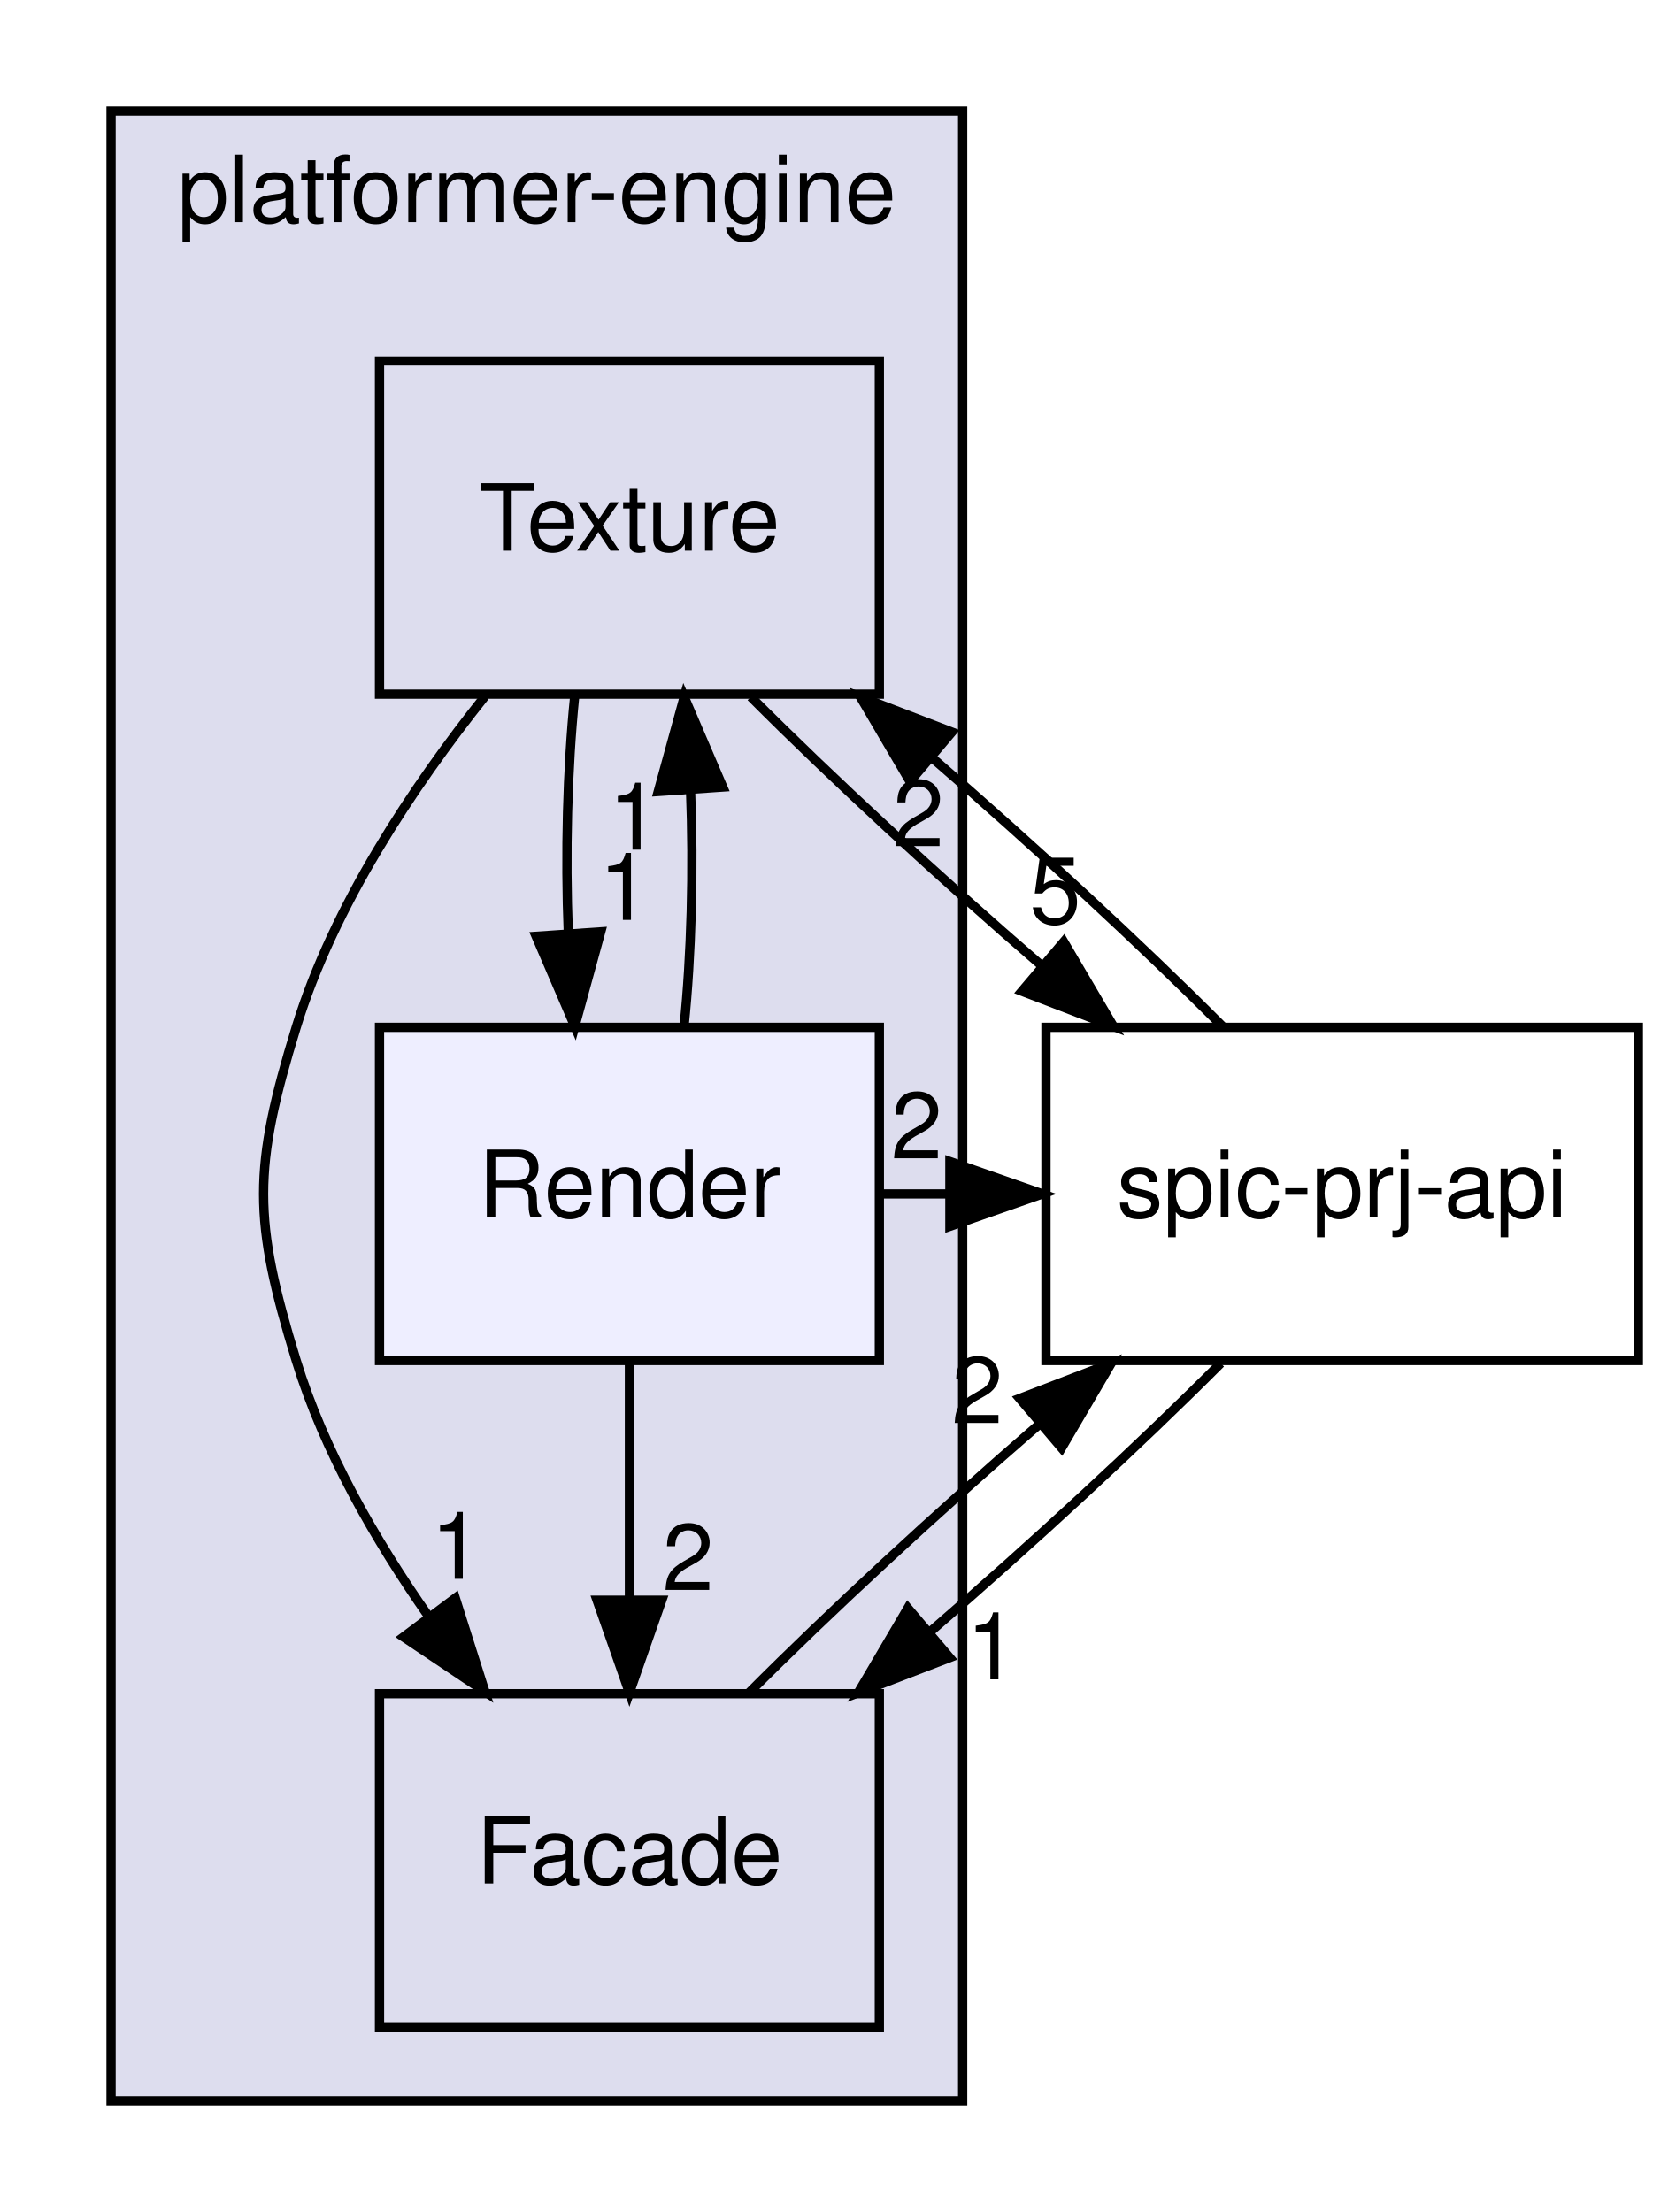
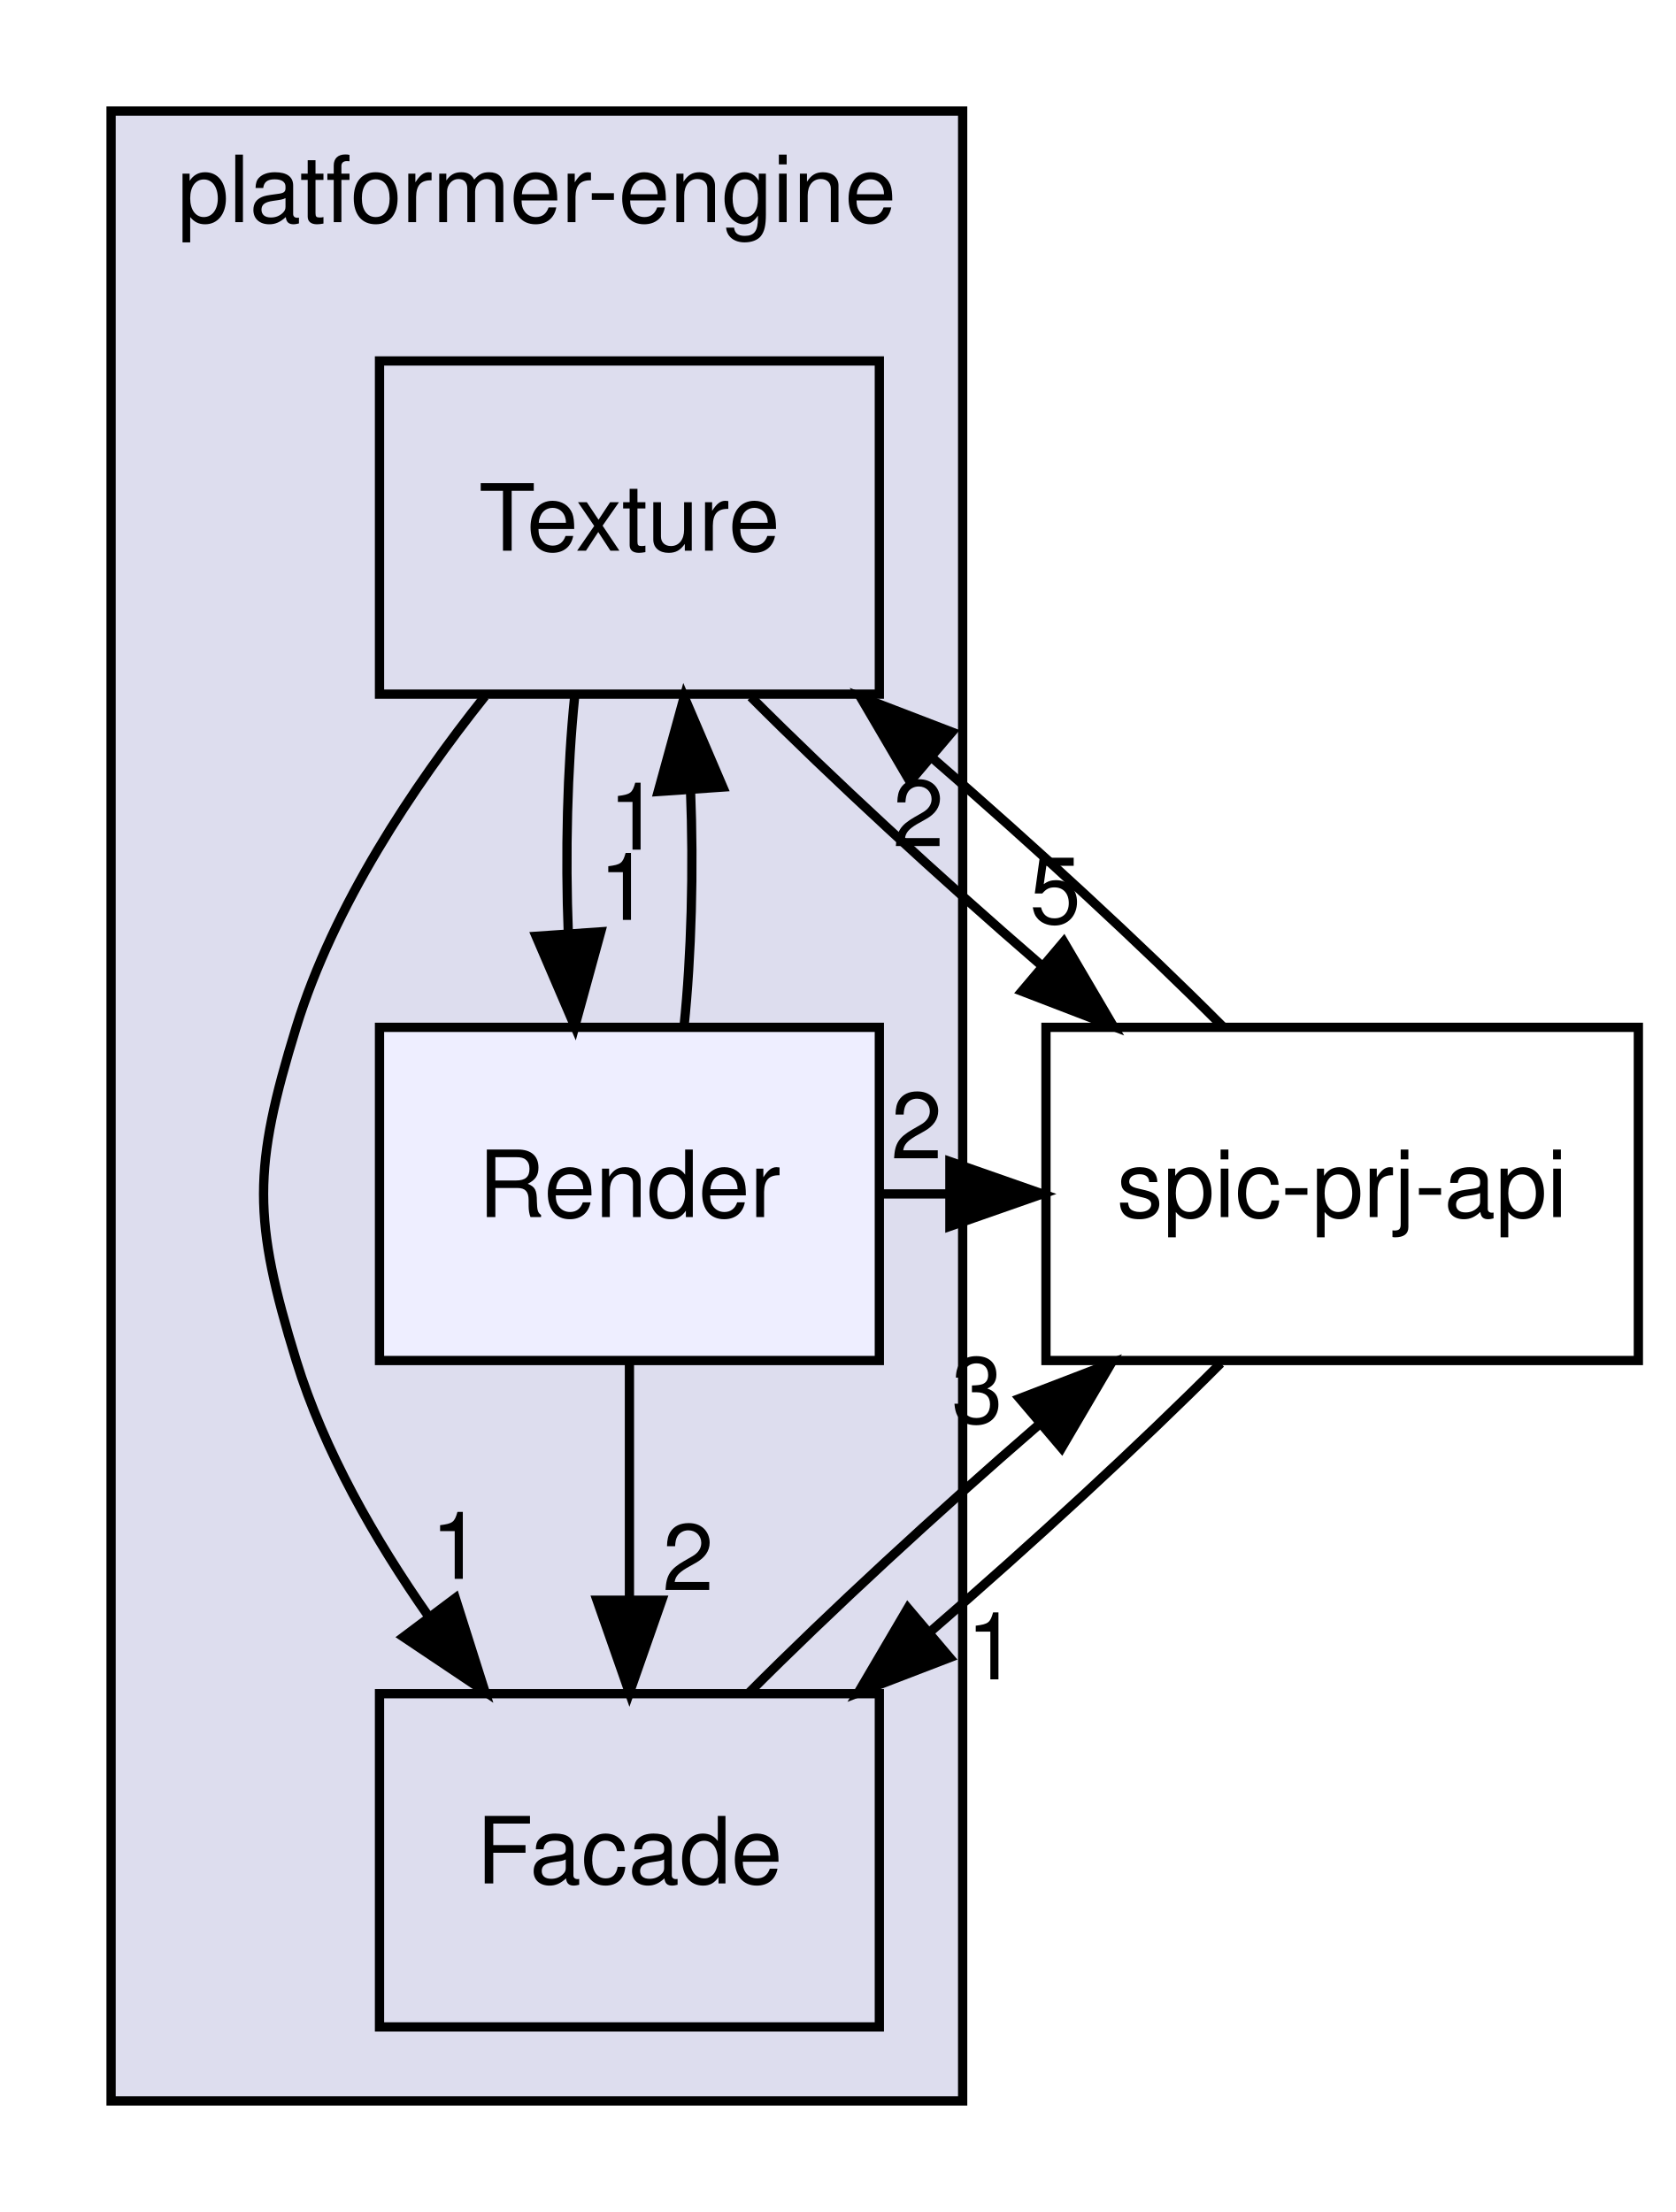
<svg xmlns="http://www.w3.org/2000/svg" xmlns:xlink="http://www.w3.org/1999/xlink" width="181pt" height="239pt" viewBox="0.00 0.00 181.00 239.00">
  <g id="graph0" class="graph" transform="scale(1 1) rotate(0) translate(4 235)">
    <g id="clust1" class="cluster">
      <g id="a_clust1">
        <a xlink:href="dir_1587a151464512ea3626aba36cd93a86.html" target="_top" xlink:title="platformer-engine">
          <polygon fill="#ddddee" stroke="black" points="8,-8 8,-223 100,-223 100,-8 8,-8" />
          <text text-anchor="middle" x="54" y="-211" font-family="Helvetica,sans-Serif" font-size="10.00">platformer-engine</text>
        </a>
      </g>
    </g>
    <g id="node1" class="node">
      <g id="a_node1">
        <a xlink:href="dir_366a47d27432147542e5f7548d7df575.html" target="_top" xlink:title="Texture">
          <polygon fill="none" stroke="black" points="91,-196 37,-196 37,-160 91,-160 91,-196" />
          <text text-anchor="middle" x="64" y="-175.5" font-family="Helvetica,sans-Serif" font-size="10.00">Texture</text>
        </a>
      </g>
    </g>
    <g id="node2" class="node">
      <g id="a_node2">
        <a xlink:href="dir_4ad73661ceecee2f59b8c0b0178f9787.html" target="_top" xlink:title="Facade">
          <polygon fill="none" stroke="black" points="91,-52 37,-52 37,-16 91,-16 91,-52" />
          <text text-anchor="middle" x="64" y="-31.5" font-family="Helvetica,sans-Serif" font-size="10.00">Facade</text>
        </a>
      </g>
    </g>
    <g id="edge7" class="edge">
      <path fill="none" stroke="black" d="M48.39,-159.77C40.63,-150.03 32.05,-137.18 28,-124 23.3,-108.71 23.3,-103.29 28,-88 31.01,-78.22 36.51,-68.62 42.32,-60.33" />
      <polygon fill="black" stroke="black" points="45.19,-62.33 48.39,-52.23 39.59,-58.13 45.19,-62.33" />
      <g id="a_edge7-headlabel">
        <a xlink:href="dir_000012_000006.html" target="_top" xlink:title="1">
          <text text-anchor="middle" x="45.31" y="-64.41" font-family="Helvetica,sans-Serif" font-size="10.00">1</text>
        </a>
      </g>
    </g>
    <g id="node3" class="node">
      <g id="a_node3">
        <a xlink:href="dir_dee7b2cf51f0719d61c9bcb7f2f06001.html" target="_top" xlink:title="Render">
          <polygon fill="#eeeeff" stroke="black" points="91,-124 37,-124 37,-88 91,-88 91,-124" />
          <text text-anchor="middle" x="64" y="-103.5" font-family="Helvetica,sans-Serif" font-size="10.00">Render</text>
        </a>
      </g>
    </g>
    <g id="edge9" class="edge">
      <path fill="none" stroke="black" d="M58.08,-159.7C57.29,-151.98 57.06,-142.71 57.4,-134.11" />
      <polygon fill="black" stroke="black" points="60.9,-134.32 58.1,-124.1 53.92,-133.84 60.9,-134.32" />
      <g id="a_edge9-headlabel">
        <a xlink:href="dir_000012_000011.html" target="_top" xlink:title="1">
          <text text-anchor="middle" x="63.48" y="-135.61" font-family="Helvetica,sans-Serif" font-size="10.00">1</text>
        </a>
      </g>
    </g>
    <g id="node4" class="node">
      <g id="a_node4">
        <a xlink:href="dir_de77370fa4c160312bb88f5d1919228b.html" target="_top" xlink:title="spic-prj-api">
          <polygon fill="none" stroke="black" points="173,-124 109,-124 109,-88 173,-88 173,-124" />
          <text text-anchor="middle" x="141" y="-103.5" font-family="Helvetica,sans-Serif" font-size="10.00">spic-prj-api</text>
        </a>
      </g>
    </g>
    <g id="edge8" class="edge">
      <path fill="none" stroke="black" d="M77.12,-159.7C85.82,-150.97 97.45,-140.24 108.44,-130.75" />
      <polygon fill="black" stroke="black" points="110.92,-133.24 116.29,-124.1 106.4,-127.9 110.92,-133.24" />
      <g id="a_edge8-headlabel">
        <a xlink:href="dir_000012_000015.html" target="_top" xlink:title="5">
          <text text-anchor="middle" x="110.01" y="-135.23" font-family="Helvetica,sans-Serif" font-size="10.00">5</text>
        </a>
      </g>
    </g>
    <g id="edge1" class="edge">
      <path fill="none" stroke="black" d="M76.92,-52.1C85.58,-60.8 97.19,-71.52 108.19,-81.03" />
      <polygon fill="black" stroke="black" points="106.16,-83.9 116.05,-87.7 110.69,-78.56 106.16,-83.9" />
      <g id="a_edge1-headlabel">
-         <a xlink:href="dir_000006_000015.html" target="_top" xlink:title="2">
-           <text text-anchor="middle" x="101.58" y="-81.24" font-family="Helvetica,sans-Serif" font-size="10.00">2</text>
+         <a xlink:href="dir_000006_000015.html" target="_top" xlink:title="3">
+           <text text-anchor="middle" x="101.58" y="-81.24" font-family="Helvetica,sans-Serif" font-size="10.00">3</text>
        </a>
      </g>
    </g>
    <g id="edge4" class="edge">
      <path fill="none" stroke="black" d="M69.9,-124.1C70.7,-131.79 70.94,-141.05 70.6,-149.67" />
      <polygon fill="black" stroke="black" points="67.11,-149.48 69.92,-159.7 74.09,-149.96 67.11,-149.48" />
      <g id="a_edge4-headlabel">
        <a xlink:href="dir_000011_000012.html" target="_top" xlink:title="1">
          <text text-anchor="middle" x="64.52" y="-143.2" font-family="Helvetica,sans-Serif" font-size="10.00">1</text>
        </a>
      </g>
    </g>
    <g id="edge5" class="edge">
      <path fill="none" stroke="black" d="M64,-87.7C64,-79.98 64,-70.71 64,-62.11" />
      <polygon fill="black" stroke="black" points="67.5,-62.1 64,-52.1 60.5,-62.1 67.5,-62.1" />
      <g id="a_edge5-headlabel">
        <a xlink:href="dir_000011_000006.html" target="_top" xlink:title="2">
          <text text-anchor="middle" x="70.34" y="-63.2" font-family="Helvetica,sans-Serif" font-size="10.00">2</text>
        </a>
      </g>
    </g>
    <g id="edge6" class="edge">
      <path fill="none" stroke="black" d="M91.07,-106C93.54,-106 96.01,-106 98.48,-106" />
      <polygon fill="black" stroke="black" points="98.62,-109.5 108.62,-106 98.62,-102.5 98.62,-109.5" />
      <g id="a_edge6-headlabel">
        <a xlink:href="dir_000011_000015.html" target="_top" xlink:title="2">
          <text text-anchor="middle" x="95.03" y="-109.84" font-family="Helvetica,sans-Serif" font-size="10.00">2</text>
        </a>
      </g>
    </g>
    <g id="edge2" class="edge">
      <path fill="none" stroke="black" d="M128.08,-124.1C119.42,-132.8 107.81,-143.52 96.81,-153.03" />
      <polygon fill="black" stroke="black" points="94.31,-150.56 88.95,-159.7 98.84,-155.9 94.31,-150.56" />
      <g id="a_edge2-headlabel">
        <a xlink:href="dir_000015_000012.html" target="_top" xlink:title="2">
          <text text-anchor="middle" x="95.22" y="-143.57" font-family="Helvetica,sans-Serif" font-size="10.00">2</text>
        </a>
      </g>
    </g>
    <g id="edge3" class="edge">
      <path fill="none" stroke="black" d="M127.88,-87.7C119.18,-78.97 107.55,-68.24 96.56,-58.75" />
      <polygon fill="black" stroke="black" points="98.6,-55.9 88.71,-52.1 94.08,-61.24 98.6,-55.9" />
      <g id="a_edge3-headlabel">
        <a xlink:href="dir_000015_000006.html" target="_top" xlink:title="1">
          <text text-anchor="middle" x="103.18" y="-53.55" font-family="Helvetica,sans-Serif" font-size="10.00">1</text>
        </a>
      </g>
    </g>
  </g>
</svg>
